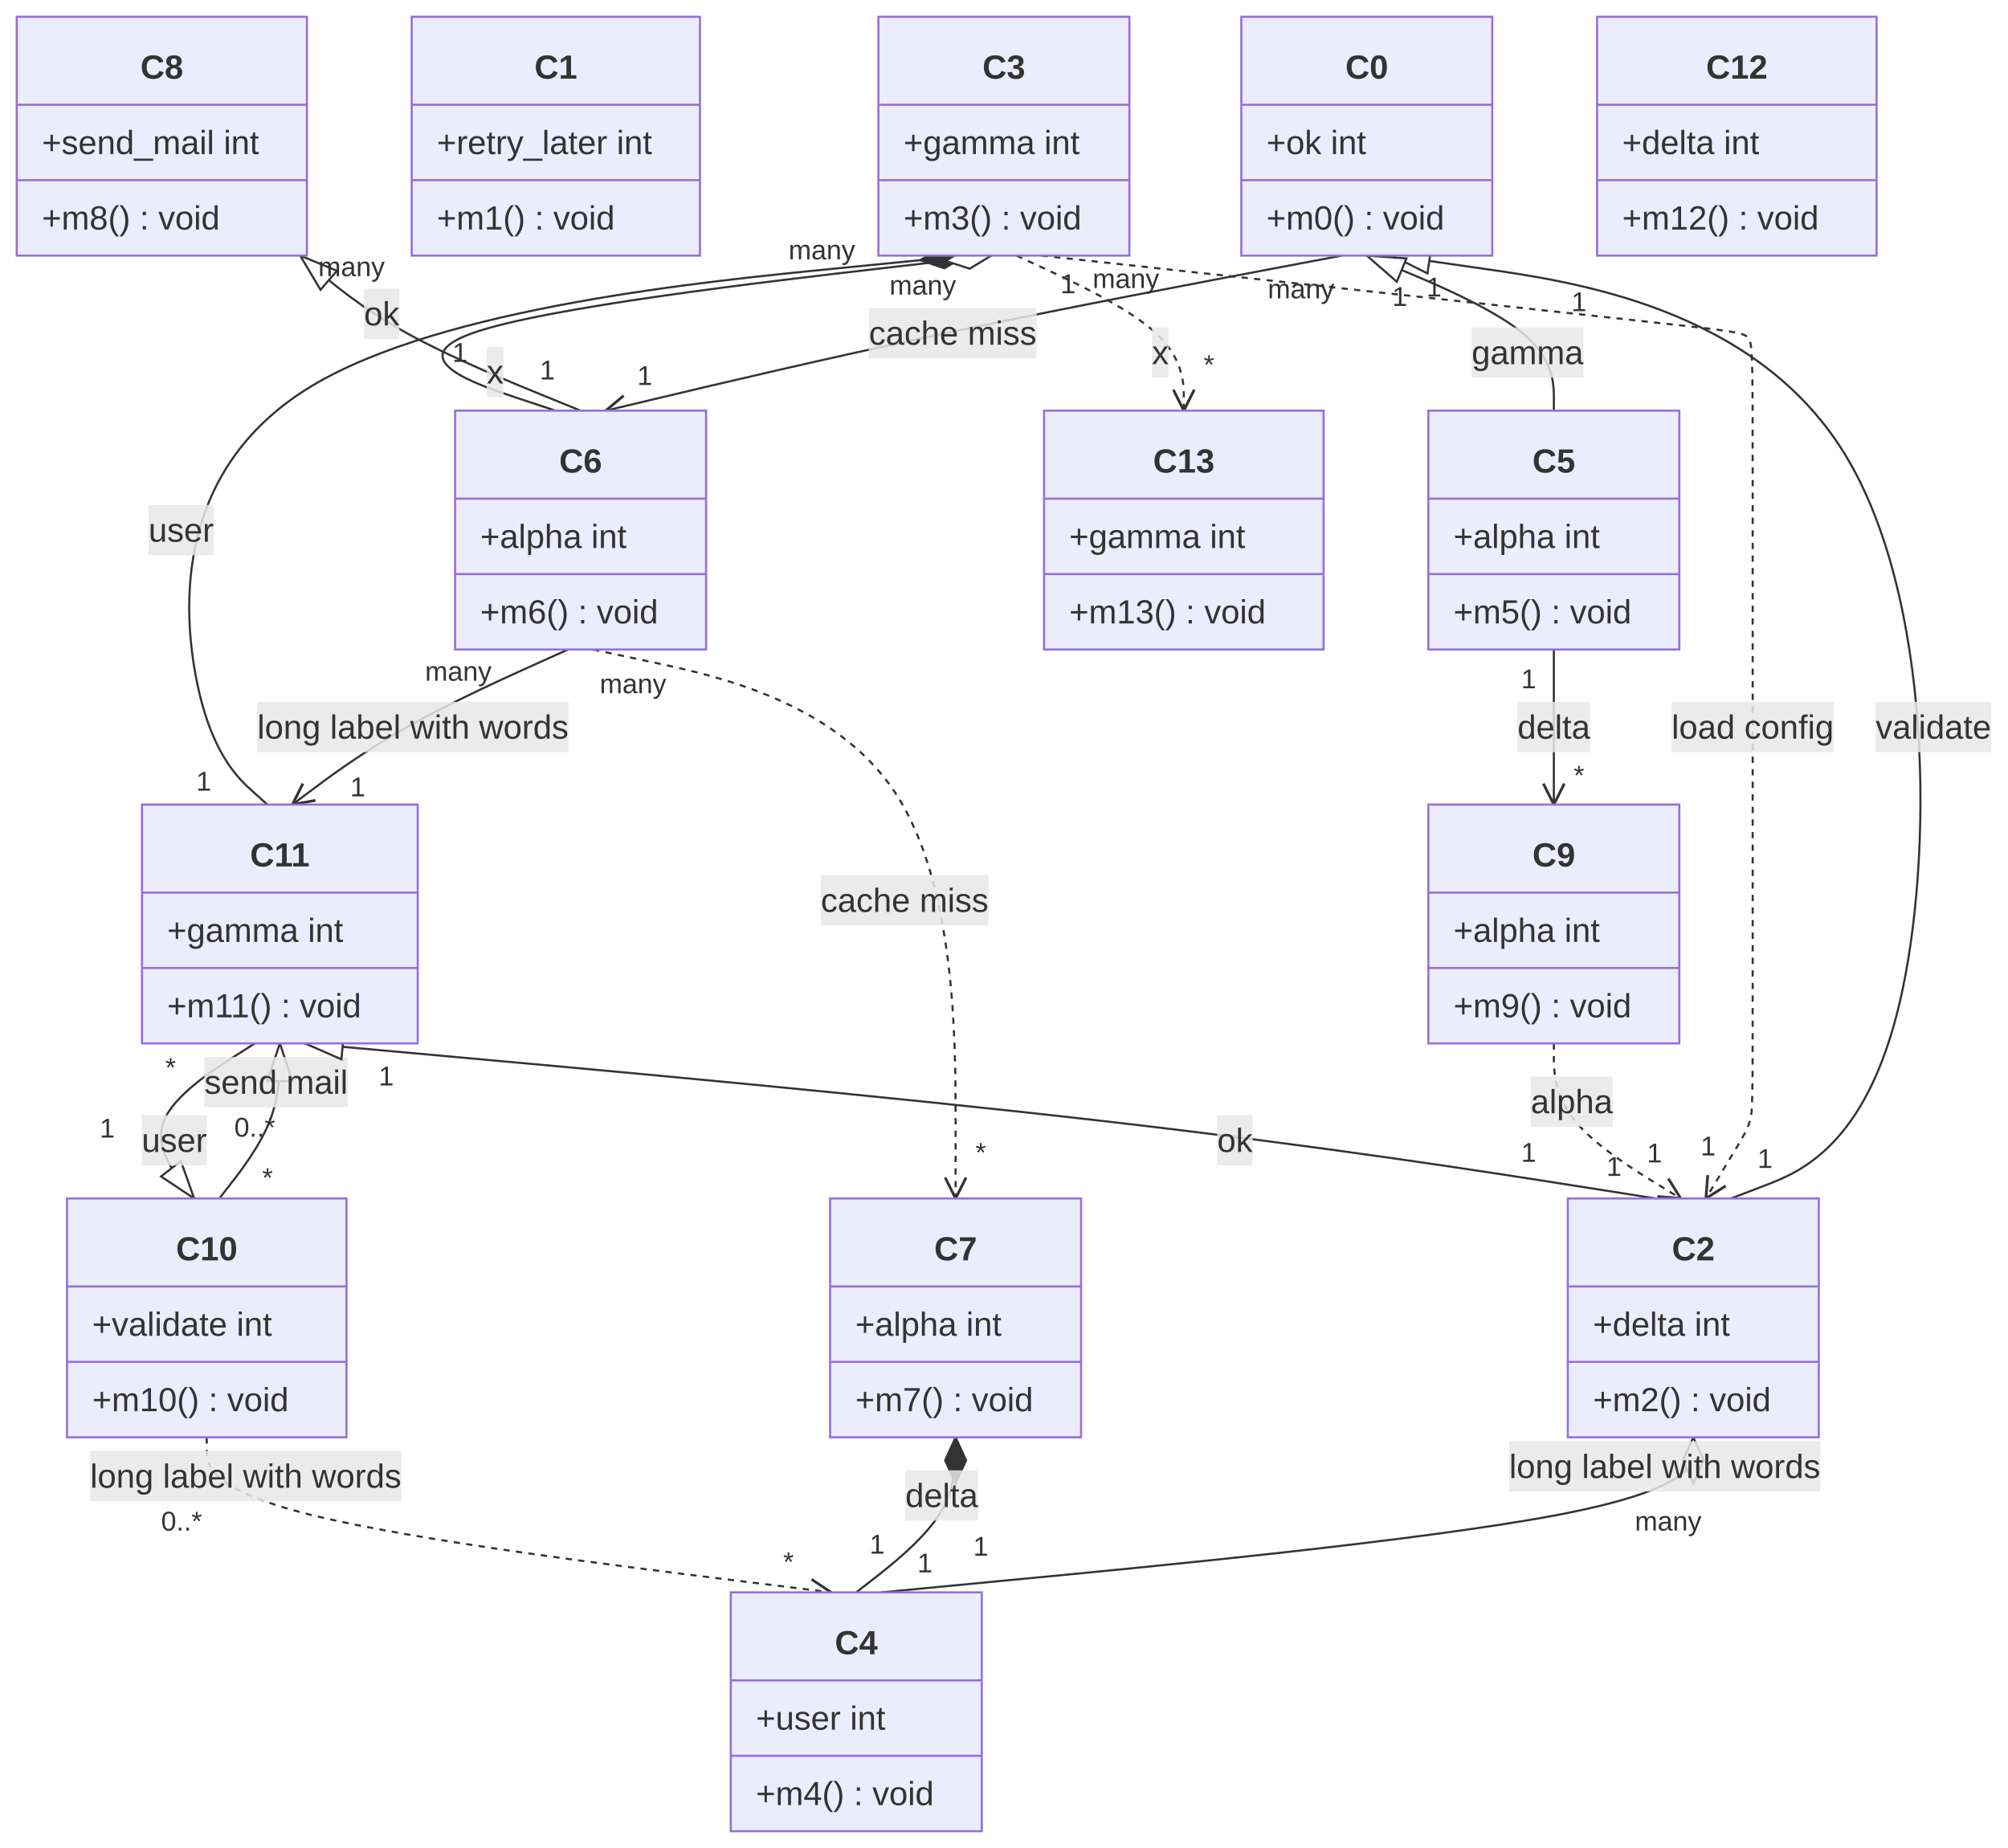
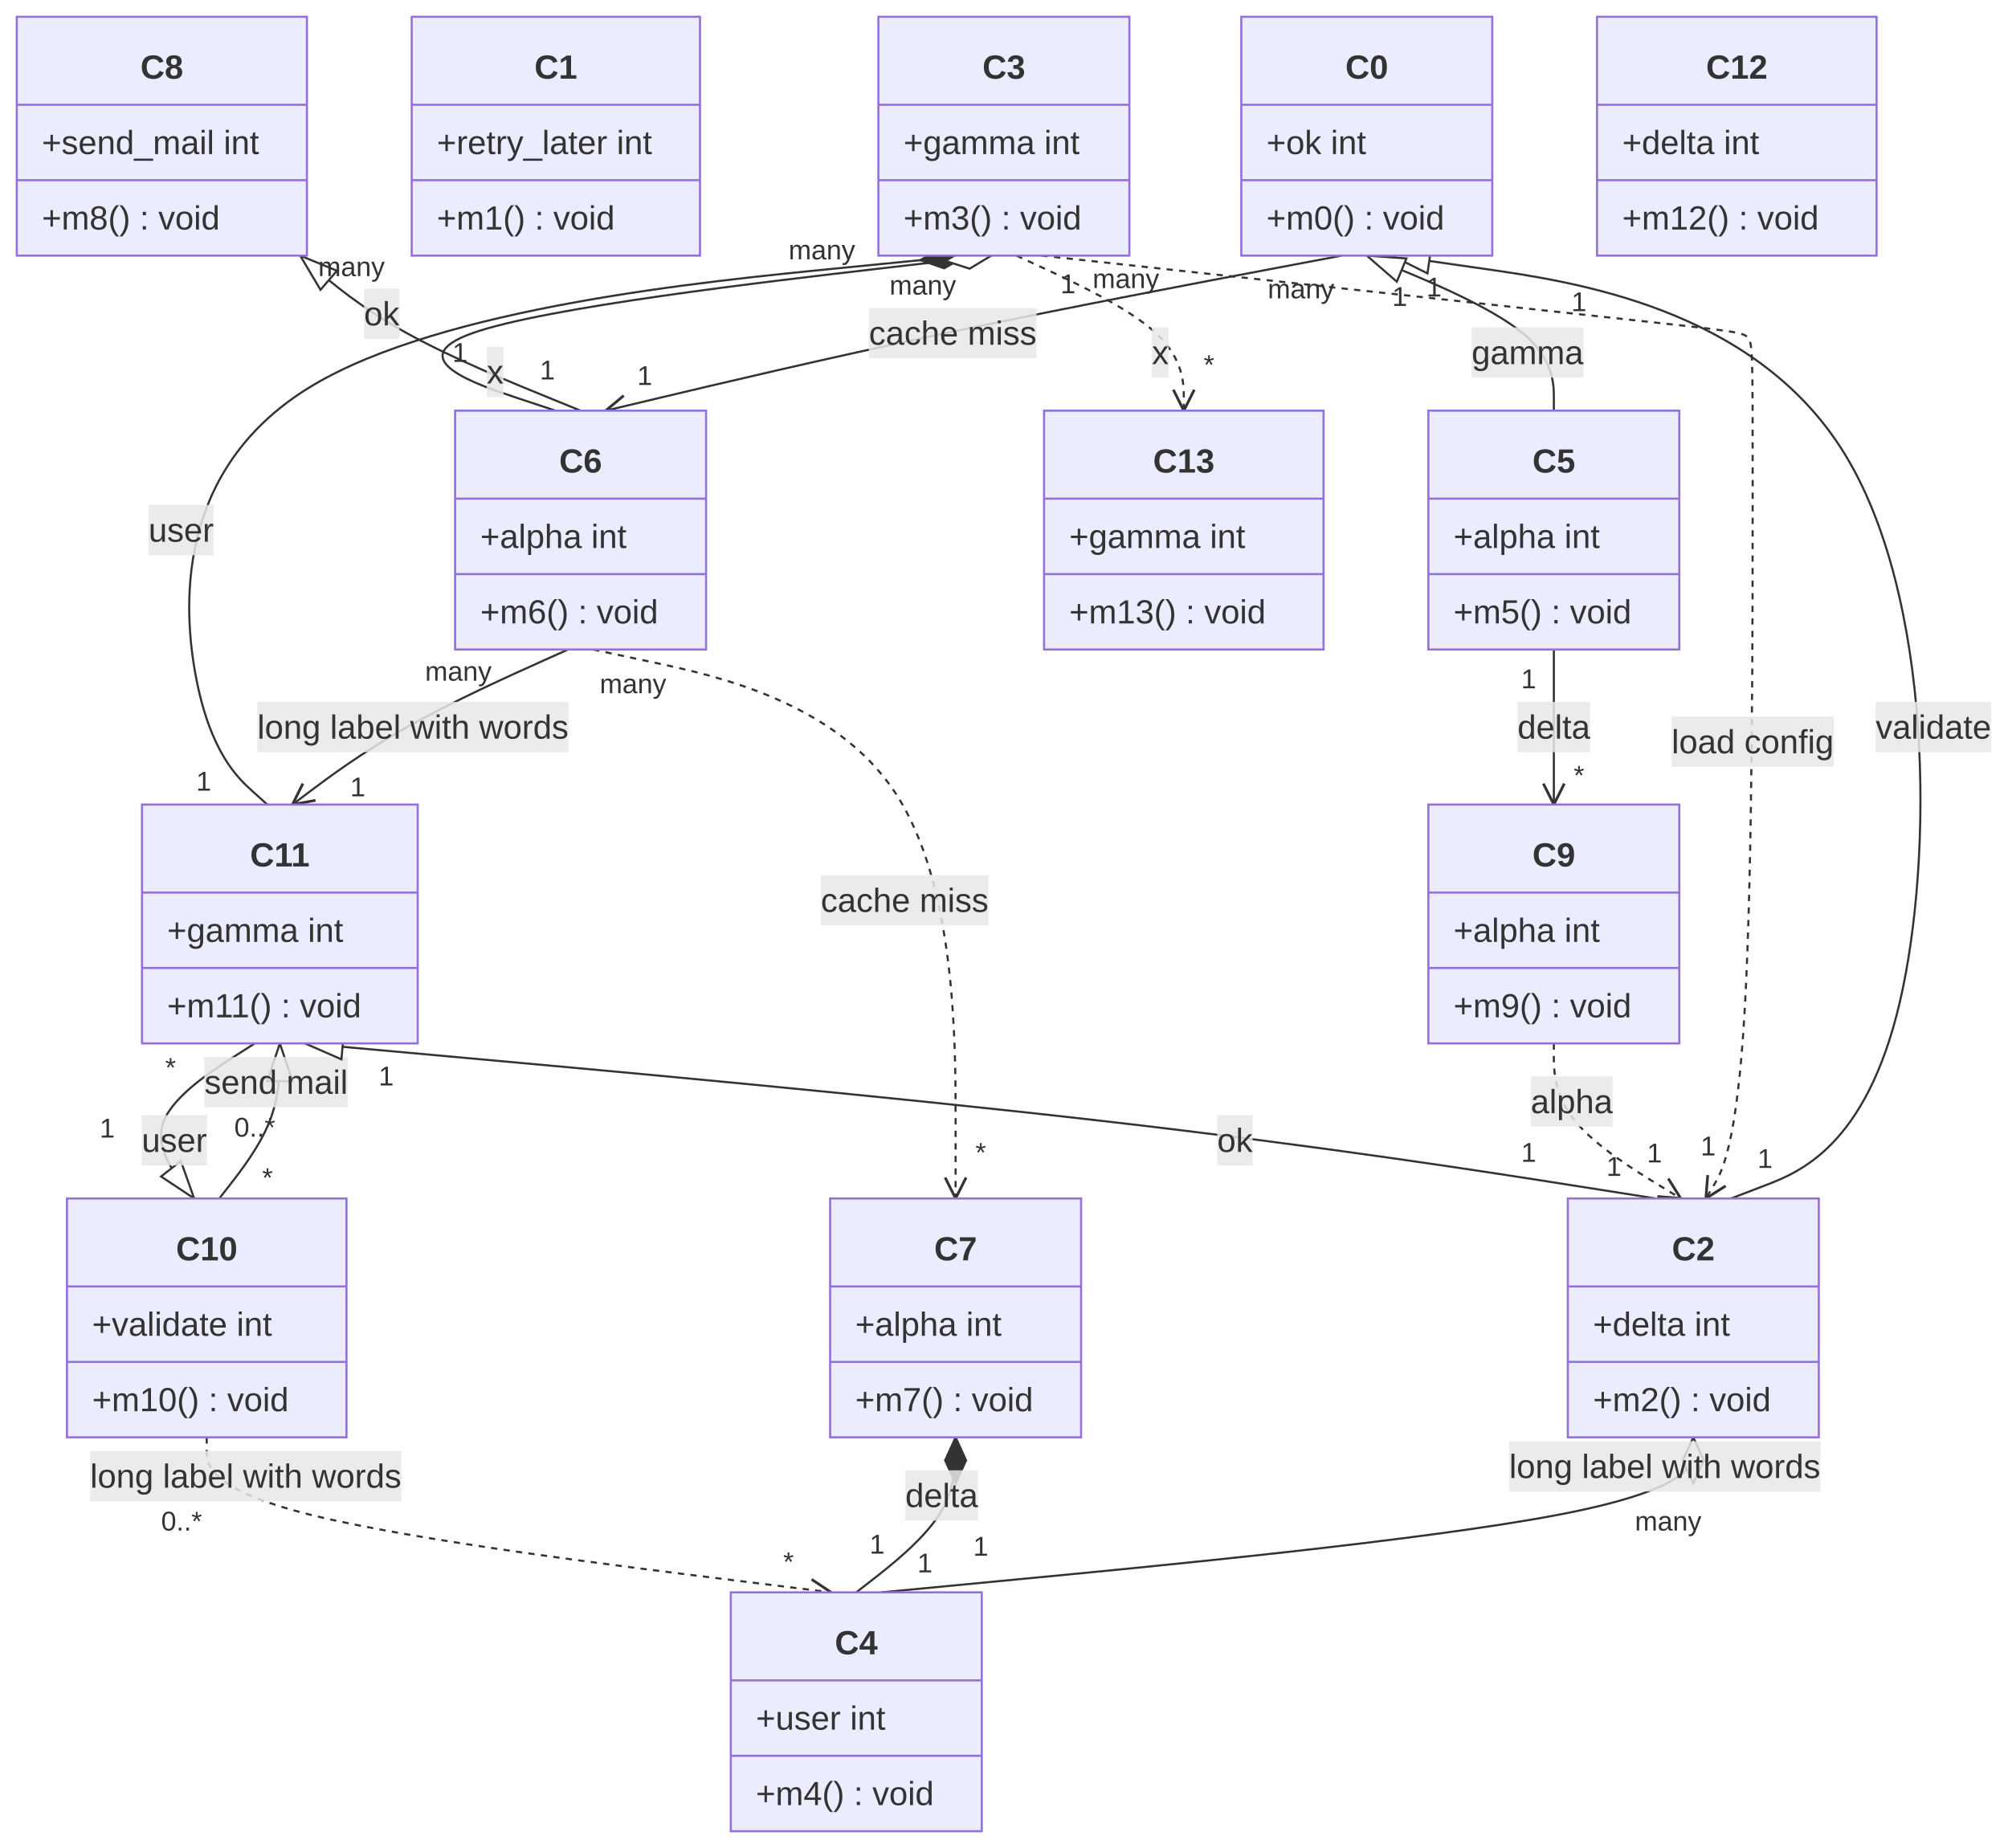
<svg xmlns="http://www.w3.org/2000/svg" id="mermaid" class="classDiagram" width="958.29" height="882" viewBox="-827.37 -8 958.29 882" role="graphics-document document" aria-roledescription="classDiagram">
  <style>#mermaid{font-family:"trebuchet ms",verdana,arial,sans-serif;font-size:16px;fill:#333;}#mermaid .cls{fill:#ECECFF;stroke:#9370DB;stroke-width:1px;}#mermaid .div{stroke:#9370DB;stroke-width:1px;}#mermaid .rel{fill:none;stroke:#333;stroke-width:1px;}#mermaid .rel.dot{stroke-dasharray:3,3;}#mermaid .lbl{fill:#e8e8e8;opacity:0.85;}#mermaid .card{font-size:13px;}#mermaid .ns{fill:#ffffde;stroke:#aaaa33;stroke-width:1px;}#mermaid .note{fill:#fff5ad;stroke:#aaaa33;stroke-width:1px;}#mermaid .static{text-decoration:underline;}#mermaid .abstract{font-style:italic;}#mermaid .title{font-weight:bold;}#mermaid .ann{font-size:14px;}</style>
  <rect x="-827.37" y="-8" width="958.29" height="882" fill="white" />
  <defs>
    <marker id="cl-ext-s" viewBox="0 0 20 14" refX="1" refY="7" markerWidth="20" markerHeight="14" markerUnits="userSpaceOnUse" orient="auto">
      <path d="M1,7 L19,1 L19,13 z" fill="#fff" stroke="#333" />
    </marker>
    <marker id="cl-ext-e" viewBox="0 0 20 14" refX="19" refY="7" markerWidth="20" markerHeight="14" markerUnits="userSpaceOnUse" orient="auto">
      <path d="M19,7 L1,1 L1,13 z" fill="#fff" stroke="#333" />
    </marker>
    <marker id="cl-comp-s" viewBox="0 0 24 12" refX="1" refY="6" markerWidth="24" markerHeight="12" markerUnits="userSpaceOnUse" orient="auto">
      <path d="M1,6 L12,1 L23,6 L12,11 z" fill="#333" stroke="#333" />
    </marker>
    <marker id="cl-comp-e" viewBox="0 0 24 12" refX="23" refY="6" markerWidth="24" markerHeight="12" markerUnits="userSpaceOnUse" orient="auto">
      <path d="M1,6 L12,1 L23,6 L12,11 z" fill="#333" stroke="#333" />
    </marker>
    <marker id="cl-agg-s" viewBox="0 0 24 12" refX="1" refY="6" markerWidth="24" markerHeight="12" markerUnits="userSpaceOnUse" orient="auto">
      <path d="M1,6 L12,1 L23,6 L12,11 z" fill="#fff" stroke="#333" />
    </marker>
    <marker id="cl-agg-e" viewBox="0 0 24 12" refX="23" refY="6" markerWidth="24" markerHeight="12" markerUnits="userSpaceOnUse" orient="auto">
      <path d="M1,6 L12,1 L23,6 L12,11 z" fill="#fff" stroke="#333" />
    </marker>
    <marker id="cl-arrow-s" viewBox="0 0 12 12" refX="1" refY="6" markerWidth="12" markerHeight="12" markerUnits="userSpaceOnUse" orient="auto">
      <path d="M11,1 L1,6 L11,11" fill="none" stroke="#333" stroke-width="1.3" />
    </marker>
    <marker id="cl-arrow-e" viewBox="0 0 12 12" refX="11" refY="6" markerWidth="12" markerHeight="12" markerUnits="userSpaceOnUse" orient="auto">
      <path d="M1,1 L11,6 L1,11" fill="none" stroke="#333" stroke-width="1.3" />
    </marker>
    <marker id="cl-lolli-s" viewBox="0 0 14 14" refX="1" refY="7" markerWidth="14" markerHeight="14" markerUnits="userSpaceOnUse" orient="auto">
      <circle cx="7" cy="7" r="6" fill="#fff" stroke="#333" />
    </marker>
    <marker id="cl-lolli-e" viewBox="0 0 14 14" refX="13" refY="7" markerWidth="14" markerHeight="14" markerUnits="userSpaceOnUse" orient="auto">
      <circle cx="7" cy="7" r="6" fill="#fff" stroke="#333" />
    </marker>
  </defs>
  <path class="rel" d="M-163.09,114L-120.02,120.17C-76.95,126.33 9.19,138.67 52.27,207.5C95.34,276.33 95.34,401.67 79.24,470.5C63.14,539.33 30.94,551.67 14.84,557.83L-1.26,564" marker-start="url(#cl-ext-s)" />
  <text class="card" x="-143.02" y="129" text-anchor="middle" dominant-baseline="central">1</text>
  <text class="card" x="14.99" y="544.92" text-anchor="middle" dominant-baseline="central">1</text>
  <rect class="lbl" x="67.76" y="327" width="55.16" height="24" />
  <text x="95.34" y="339" text-anchor="middle" dominant-baseline="central">validate</text>
  <path class="rel dot" d="M-342.28,114L-328.97,120.17C-315.66,126.33 -289.03,138.67 -275.72,151C-262.41,163.33 -262.41,175.67 -262.41,181.83L-262.41,188" marker-end="url(#cl-arrow-e)" />
  <text class="card" x="-290.05" y="124.97" text-anchor="middle" dominant-baseline="central">many</text>
  <text class="card" x="-250.41" y="166" text-anchor="middle" dominant-baseline="central">*</text>
  <rect class="lbl" x="-277.64" y="148.25" width="8" height="24" />
  <text x="-273.64" y="160.25" text-anchor="middle" dominant-baseline="central">x</text>
  <path class="rel" d="M-19.26,678L-19.26,684.17C-19.26,690.33 -19.26,702.67 -83.84,715C-148.41,727.33 -277.57,739.67 -342.15,745.83L-406.73,752" marker-start="url(#cl-agg-s)" />
  <text class="card" x="-31.26" y="718" text-anchor="middle" dominant-baseline="central">many</text>
  <text class="card" x="-385.97" y="737.96" text-anchor="middle" dominant-baseline="central">1</text>
  <rect class="lbl" x="-107.15" y="679.88" width="148.53" height="24" />
  <text x="-32.88" y="691.88" text-anchor="middle" dominant-baseline="central">long label with words</text>
  <path class="rel" d="M-187.09,114L-219.7,120.17C-252.3,126.33 -317.51,138.67 -376.04,151C-434.57,163.33 -486.43,175.67 -512.36,181.83L-538.29,188" marker-end="url(#cl-arrow-e)" />
  <text class="card" x="-206.48" y="129.88" text-anchor="middle" dominant-baseline="central">many</text>
  <text class="card" x="-519.66" y="171.24" text-anchor="middle" dominant-baseline="central">1</text>
  <rect class="lbl" x="-412.72" y="139" width="80.03" height="24" />
  <text x="-372.7" y="151" text-anchor="middle" dominant-baseline="central">cache miss</text>
  <path class="rel" d="M-556.29,302L-570,308.17C-583.72,314.33 -611.15,326.67 -633.07,339C-654.99,351.33 -671.4,363.67 -679.6,369.83L-687.81,376" marker-end="url(#cl-arrow-e)" />
  <text class="card" x="-608.64" y="312.38" text-anchor="middle" dominant-baseline="central">many</text>
  <text class="card" x="-656.62" y="367.57" text-anchor="middle" dominant-baseline="central">1</text>
  <rect class="lbl" x="-704.58" y="327" width="148.53" height="24" />
  <text x="-630.31" y="339" text-anchor="middle" dominant-baseline="central">long label with words</text>
  <path class="rel" d="M-371.32,678L-371.32,684.17C-371.32,690.33 -371.32,702.67 -379.22,715C-387.12,727.33 -402.92,739.67 -410.82,745.83L-418.73,752" marker-start="url(#cl-comp-s)" />
  <text class="card" x="-359.32" y="730" text-anchor="middle" dominant-baseline="central">1</text>
  <text class="card" x="-408.77" y="729" text-anchor="middle" dominant-baseline="central">1</text>
  <rect class="lbl" x="-395.34" y="693.75" width="34.7" height="24" />
  <text x="-377.98" y="705.75" text-anchor="middle" dominant-baseline="central">delta</text>
  <path class="rel" d="M-734.71,564L-739.53,557.83C-744.34,551.67 -753.98,539.33 -749.16,527C-744.34,514.67 -725.08,502.33 -715.44,496.17L-705.81,490" marker-start="url(#cl-ext-s)" />
  <text class="card" x="-776.18" y="530.41" text-anchor="middle" dominant-baseline="central">1</text>
  <text class="card" x="-745.97" y="501.46" text-anchor="middle" dominant-baseline="central">*</text>
  <rect class="lbl" x="-759.76" y="524.25" width="31.13" height="24" />
  <text x="-744.19" y="536.25" text-anchor="middle" dominant-baseline="central">user</text>
  <path class="rel" d="M-693.81,490L-693.81,496.17C-693.81,502.33 -693.81,514.67 -698.63,527C-703.44,539.33 -713.08,551.67 -717.89,557.83L-722.71,564" marker-start="url(#cl-ext-s)" />
  <text class="card" x="-705.81" y="530" text-anchor="middle" dominant-baseline="central">0..*</text>
  <text class="card" x="-699.71" y="554.05" text-anchor="middle" dominant-baseline="central">*</text>
  <rect class="lbl" x="-729.86" y="496.5" width="68.48" height="24" />
  <text x="-695.61" y="508.5" text-anchor="middle" dominant-baseline="central">send mail</text>
  <path class="rel dot" d="M-728.71,678L-728.71,684.17C-728.71,690.33 -728.71,702.67 -679.05,715C-629.38,727.33 -530.05,739.67 -480.39,745.83L-430.73,752" marker-end="url(#cl-arrow-e)" />
  <text class="card" x="-740.71" y="718" text-anchor="middle" dominant-baseline="central">0..*</text>
  <text class="card" x="-451.08" y="737.38" text-anchor="middle" dominant-baseline="central">*</text>
  <rect class="lbl" x="-784.35" y="684.5" width="148.53" height="24" />
  <text x="-710.09" y="696.5" text-anchor="middle" dominant-baseline="central">long label with words</text>
-   <path class="rel dot" d="M-330.28,114L-276.04,119.91C-221.8,125.83 -113.33,137.66 -56.77,143.82C-0.21,149.99 4.43,150.49 6.75,153.08C9.07,155.67 9.07,160.33 9.07,220.67C9.07,281 9.07,397 9.07,457.33C9.07,517.67 9.07,522.33 7.86,526.66C6.65,531 4.24,534.99 0.52,541.16C-3.2,547.32 -8.23,555.66 -10.74,559.83L-13.26,564" marker-end="url(#cl-arrow-e)" />
+   <path class="rel dot" d="M-330.28,114L-276.04,119.91C-221.8,125.83 -113.33,137.66 -56.77,143.82C-0.21,149.99 4.43,150.49 6.75,153.08C9.07,155.67 9.07,160.33 9.07,223C9.07,285.67 9.07,406.33 5.34,472.83C1.62,539.33 -5.82,551.67 -9.54,557.83L-13.26,564" marker-end="url(#cl-arrow-e)" />
  <text class="card" x="-317.66" y="127.45" text-anchor="middle" dominant-baseline="central">1</text>
  <text class="card" x="-12.17" y="538.96" text-anchor="middle" dominant-baseline="central">1</text>
-   <rect class="lbl" x="-29.63" y="327" width="77.39" height="24" />
-   <text x="9.07" y="339" text-anchor="middle" dominant-baseline="central">load config</text>
+   <rect class="lbl" x="-29.63" y="334" width="77.39" height="24" />
+   <text x="9.07" y="346" text-anchor="middle" dominant-baseline="central">load config</text>
  <path class="rel" d="M-366.28,114L-428.72,120.17C-491.16,126.33 -616.05,138.67 -678.5,176.17C-740.94,213.67 -740.94,276.33 -734.09,313.83C-727.23,351.33 -713.52,363.67 -706.66,369.83L-699.81,376" marker-start="url(#cl-comp-s)" />
  <text class="card" x="-386.99" y="128.1" text-anchor="middle" dominant-baseline="central">many</text>
  <text class="card" x="-730.14" y="364.86" text-anchor="middle" dominant-baseline="central">1</text>
  <rect class="lbl" x="-756.5" y="233" width="31.13" height="24" />
  <text x="-740.94" y="245" text-anchor="middle" dominant-baseline="central">user</text>
  <path class="rel" d="M-85.82,302L-85.82,376" marker-end="url(#cl-arrow-e)" />
  <text class="card" x="-97.82" y="316" text-anchor="middle" dominant-baseline="central">1</text>
  <text class="card" x="-73.82" y="362" text-anchor="middle" dominant-baseline="central">*</text>
  <rect class="lbl" x="-103.18" y="327" width="34.7" height="24" />
  <text x="-85.82" y="339" text-anchor="middle" dominant-baseline="central">delta</text>
  <path class="rel dot" d="M-544.29,302L-515.46,308.17C-486.63,314.33 -428.97,326.67 -400.15,370.33C-371.32,414 -371.32,489 -371.32,526.5L-371.32,564" marker-end="url(#cl-arrow-e)" />
  <text class="card" x="-525.28" y="318.34" text-anchor="middle" dominant-baseline="central">many</text>
  <text class="card" x="-359.32" y="542" text-anchor="middle" dominant-baseline="central">*</text>
  <rect class="lbl" x="-435.66" y="409.69" width="80.03" height="24" />
  <text x="-395.64" y="421.69" text-anchor="middle" dominant-baseline="central">cache miss</text>
  <path class="rel" d="M-684.11,114L-676.97,120.17C-669.83,126.33 -655.55,138.67 -633.24,151C-610.94,163.33 -580.61,175.67 -565.45,181.83L-550.29,188" marker-start="url(#cl-ext-s)" />
  <text class="card" x="-659.62" y="119.29" text-anchor="middle" dominant-baseline="central">many</text>
  <text class="card" x="-566.15" y="168.6" text-anchor="middle" dominant-baseline="central">1</text>
  <rect class="lbl" x="-653.66" y="129.75" width="16.91" height="24" />
  <text x="-645.21" y="141.75" text-anchor="middle" dominant-baseline="central">ok</text>
  <path class="rel" d="M-354.28,114L-407.52,120.17C-460.76,126.33 -567.24,138.67 -601.9,151C-636.57,163.33 -599.43,175.67 -580.86,181.83L-562.29,188" marker-start="url(#cl-agg-s)" />
  <text class="card" x="-435.13" y="111.28" text-anchor="middle" dominant-baseline="central">many</text>
  <text class="card" x="-607.86" y="160.22" text-anchor="middle" dominant-baseline="central">1</text>
  <rect class="lbl" x="-595.07" y="157.5" width="8" height="24" />
  <text x="-591.07" y="169.5" text-anchor="middle" dominant-baseline="central">x</text>
  <path class="rel dot" d="M-85.82,490L-85.82,496.17C-85.82,502.33 -85.82,514.67 -75.73,527C-65.64,539.33 -45.45,551.67 -35.35,557.83L-25.26,564" marker-end="url(#cl-arrow-e)" />
  <text class="card" x="-97.82" y="542" text-anchor="middle" dominant-baseline="central">1</text>
  <text class="card" x="-37.78" y="542.29" text-anchor="middle" dominant-baseline="central">1</text>
  <rect class="lbl" x="-96.89" y="505.75" width="39.16" height="24" />
  <text x="-77.31" y="517.75" text-anchor="middle" dominant-baseline="central">alpha</text>
  <path class="rel" d="M-175.09,114L-160.21,120.17C-145.34,126.33 -115.58,138.67 -100.7,151C-85.82,163.33 -85.82,175.67 -85.82,181.83L-85.82,188" marker-start="url(#cl-ext-s)" />
  <text class="card" x="-159.36" y="133.51" text-anchor="middle" dominant-baseline="central">1</text>
  <text class="card" x="-73.82" y="136" text-anchor="middle" dominant-baseline="central">1</text>
  <rect class="lbl" x="-125.06" y="148.25" width="53.36" height="24" />
  <text x="-98.38" y="160.25" text-anchor="middle" dominant-baseline="central">gamma</text>
  <path class="rel" d="M-681.81,490L-613.54,496.17C-545.27,502.33 -408.74,514.67 -301.31,527C-193.89,539.33 -115.57,551.67 -76.42,557.83L-37.26,564" marker-start="url(#cl-ext-s)" />
  <text class="card" x="-643.05" y="505.55" text-anchor="middle" dominant-baseline="central">1</text>
  <text class="card" x="-57.12" y="548.72" text-anchor="middle" dominant-baseline="central">1</text>
  <rect class="lbl" x="-246.48" y="524.25" width="16.91" height="24" />
  <text x="-238.03" y="536.25" text-anchor="middle" dominant-baseline="central">ok</text>
  <rect class="cls" x="-234.98" y="0" width="119.78" height="114" />
  <text class="title" x="-175.09" y="24" text-anchor="middle" dominant-baseline="central">C0</text>
  <line class="div" x1="-234.98" y1="42" x2="-115.2" y2="42" />
  <line class="div" x1="-234.98" y1="78" x2="-115.2" y2="78" />
  <text x="-222.98" y="60" text-anchor="start" dominant-baseline="central">+ok int</text>
  <text x="-222.98" y="96" text-anchor="start" dominant-baseline="central">+m0() : void</text>
  <rect class="cls" x="-630.89" y="0" width="137.58" height="114" />
  <text class="title" x="-562.1" y="24" text-anchor="middle" dominant-baseline="central">C1</text>
  <line class="div" x1="-630.89" y1="42" x2="-493.31" y2="42" />
  <line class="div" x1="-630.89" y1="78" x2="-493.31" y2="78" />
  <text x="-618.89" y="60" text-anchor="start" dominant-baseline="central">+retry_later int</text>
  <text x="-618.89" y="96" text-anchor="start" dominant-baseline="central">+m1() : void</text>
  <rect class="cls" x="-79.15" y="564" width="119.78" height="114" />
  <text class="title" x="-19.26" y="588" text-anchor="middle" dominant-baseline="central">C2</text>
  <line class="div" x1="-79.15" y1="606" x2="40.63" y2="606" />
  <line class="div" x1="-79.15" y1="642" x2="40.63" y2="642" />
  <text x="-67.15" y="624" text-anchor="start" dominant-baseline="central">+delta int</text>
  <text x="-67.15" y="660" text-anchor="start" dominant-baseline="central">+m2() : void</text>
  <rect class="cls" x="-408.17" y="0" width="119.78" height="114" />
  <text class="title" x="-348.28" y="24" text-anchor="middle" dominant-baseline="central">C3</text>
  <line class="div" x1="-408.17" y1="42" x2="-288.39" y2="42" />
  <line class="div" x1="-408.17" y1="78" x2="-288.39" y2="78" />
  <text x="-396.17" y="60" text-anchor="start" dominant-baseline="central">+gamma int</text>
  <text x="-396.17" y="96" text-anchor="start" dominant-baseline="central">+m3() : void</text>
  <rect class="cls" x="-478.61" y="752" width="119.78" height="114" />
  <text class="title" x="-418.73" y="776" text-anchor="middle" dominant-baseline="central">C4</text>
  <line class="div" x1="-478.61" y1="794" x2="-358.84" y2="794" />
  <line class="div" x1="-478.61" y1="830" x2="-358.84" y2="830" />
  <text x="-466.61" y="812" text-anchor="start" dominant-baseline="central">+user int</text>
  <text x="-466.61" y="848" text-anchor="start" dominant-baseline="central">+m4() : void</text>
  <rect class="cls" x="-145.71" y="188" width="119.78" height="114" />
  <text class="title" x="-85.82" y="212" text-anchor="middle" dominant-baseline="central">C5</text>
  <line class="div" x1="-145.71" y1="230" x2="-25.93" y2="230" />
  <line class="div" x1="-145.71" y1="266" x2="-25.93" y2="266" />
  <text x="-133.71" y="248" text-anchor="start" dominant-baseline="central">+alpha int</text>
  <text x="-133.71" y="284" text-anchor="start" dominant-baseline="central">+m5() : void</text>
  <rect class="cls" x="-610.18" y="188" width="119.78" height="114" />
  <text class="title" x="-550.29" y="212" text-anchor="middle" dominant-baseline="central">C6</text>
  <line class="div" x1="-610.18" y1="230" x2="-490.4" y2="230" />
  <line class="div" x1="-610.18" y1="266" x2="-490.4" y2="266" />
  <text x="-598.18" y="248" text-anchor="start" dominant-baseline="central">+alpha int</text>
  <text x="-598.18" y="284" text-anchor="start" dominant-baseline="central">+m6() : void</text>
  <rect class="cls" x="-431.21" y="564" width="119.78" height="114" />
  <text class="title" x="-371.32" y="588" text-anchor="middle" dominant-baseline="central">C7</text>
  <line class="div" x1="-431.21" y1="606" x2="-311.43" y2="606" />
  <line class="div" x1="-431.21" y1="642" x2="-311.43" y2="642" />
  <text x="-419.21" y="624" text-anchor="start" dominant-baseline="central">+alpha int</text>
  <text x="-419.21" y="660" text-anchor="start" dominant-baseline="central">+m7() : void</text>
  <rect class="cls" x="-819.37" y="0" width="138.48" height="114" />
  <text class="title" x="-750.13" y="24" text-anchor="middle" dominant-baseline="central">C8</text>
  <line class="div" x1="-819.37" y1="42" x2="-680.89" y2="42" />
  <line class="div" x1="-819.37" y1="78" x2="-680.89" y2="78" />
  <text x="-807.37" y="60" text-anchor="start" dominant-baseline="central">+send_mail int</text>
  <text x="-807.37" y="96" text-anchor="start" dominant-baseline="central">+m8() : void</text>
  <rect class="cls" x="-145.71" y="376" width="119.78" height="114" />
  <text class="title" x="-85.82" y="400" text-anchor="middle" dominant-baseline="central">C9</text>
  <line class="div" x1="-145.71" y1="418" x2="-25.93" y2="418" />
  <line class="div" x1="-145.71" y1="454" x2="-25.93" y2="454" />
  <text x="-133.71" y="436" text-anchor="start" dominant-baseline="central">+alpha int</text>
  <text x="-133.71" y="472" text-anchor="start" dominant-baseline="central">+m9() : void</text>
  <rect class="cls" x="-795.41" y="564" width="133.4" height="114" />
  <text class="title" x="-728.71" y="588" text-anchor="middle" dominant-baseline="central">C10</text>
  <line class="div" x1="-795.41" y1="606" x2="-662.01" y2="606" />
  <line class="div" x1="-795.41" y1="642" x2="-662.01" y2="642" />
  <text x="-783.41" y="624" text-anchor="start" dominant-baseline="central">+validate int</text>
  <text x="-783.41" y="660" text-anchor="start" dominant-baseline="central">+m10() : void</text>
  <rect class="cls" x="-759.6" y="376" width="131.58" height="114" />
  <text class="title" x="-693.81" y="400" text-anchor="middle" dominant-baseline="central">C11</text>
  <line class="div" x1="-759.6" y1="418" x2="-628.02" y2="418" />
  <line class="div" x1="-759.6" y1="454" x2="-628.02" y2="454" />
  <text x="-747.6" y="436" text-anchor="start" dominant-baseline="central">+gamma int</text>
  <text x="-747.6" y="472" text-anchor="start" dominant-baseline="central">+m11() : void</text>
  <rect class="cls" x="-65.2" y="0" width="133.4" height="114" />
  <text class="title" x="1.5" y="24" text-anchor="middle" dominant-baseline="central">C12</text>
  <line class="div" x1="-65.2" y1="42" x2="68.2" y2="42" />
  <line class="div" x1="-65.2" y1="78" x2="68.2" y2="78" />
  <text x="-53.2" y="60" text-anchor="start" dominant-baseline="central">+delta int</text>
  <text x="-53.2" y="96" text-anchor="start" dominant-baseline="central">+m12() : void</text>
  <rect class="cls" x="-329.11" y="188" width="133.4" height="114" />
  <text class="title" x="-262.41" y="212" text-anchor="middle" dominant-baseline="central">C13</text>
  <line class="div" x1="-329.11" y1="230" x2="-195.71" y2="230" />
  <line class="div" x1="-329.11" y1="266" x2="-195.71" y2="266" />
  <text x="-317.11" y="248" text-anchor="start" dominant-baseline="central">+gamma int</text>
  <text x="-317.11" y="284" text-anchor="start" dominant-baseline="central">+m13() : void</text>
</svg>
